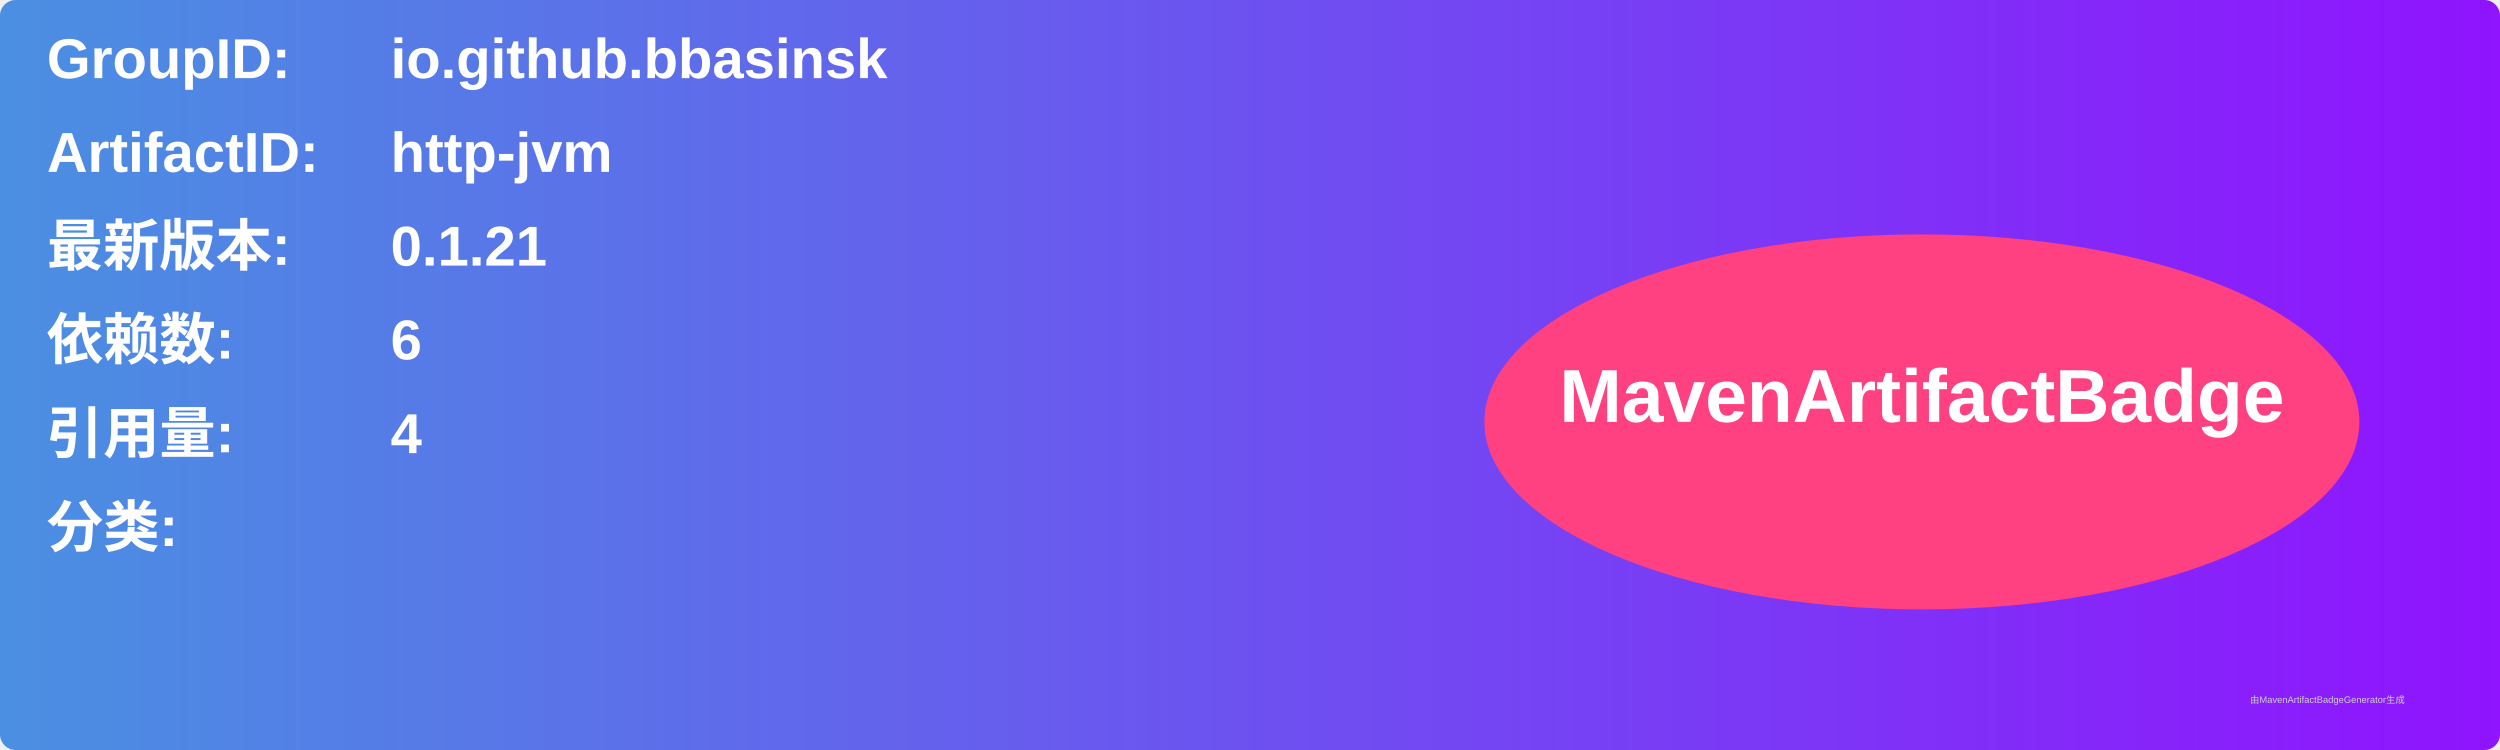
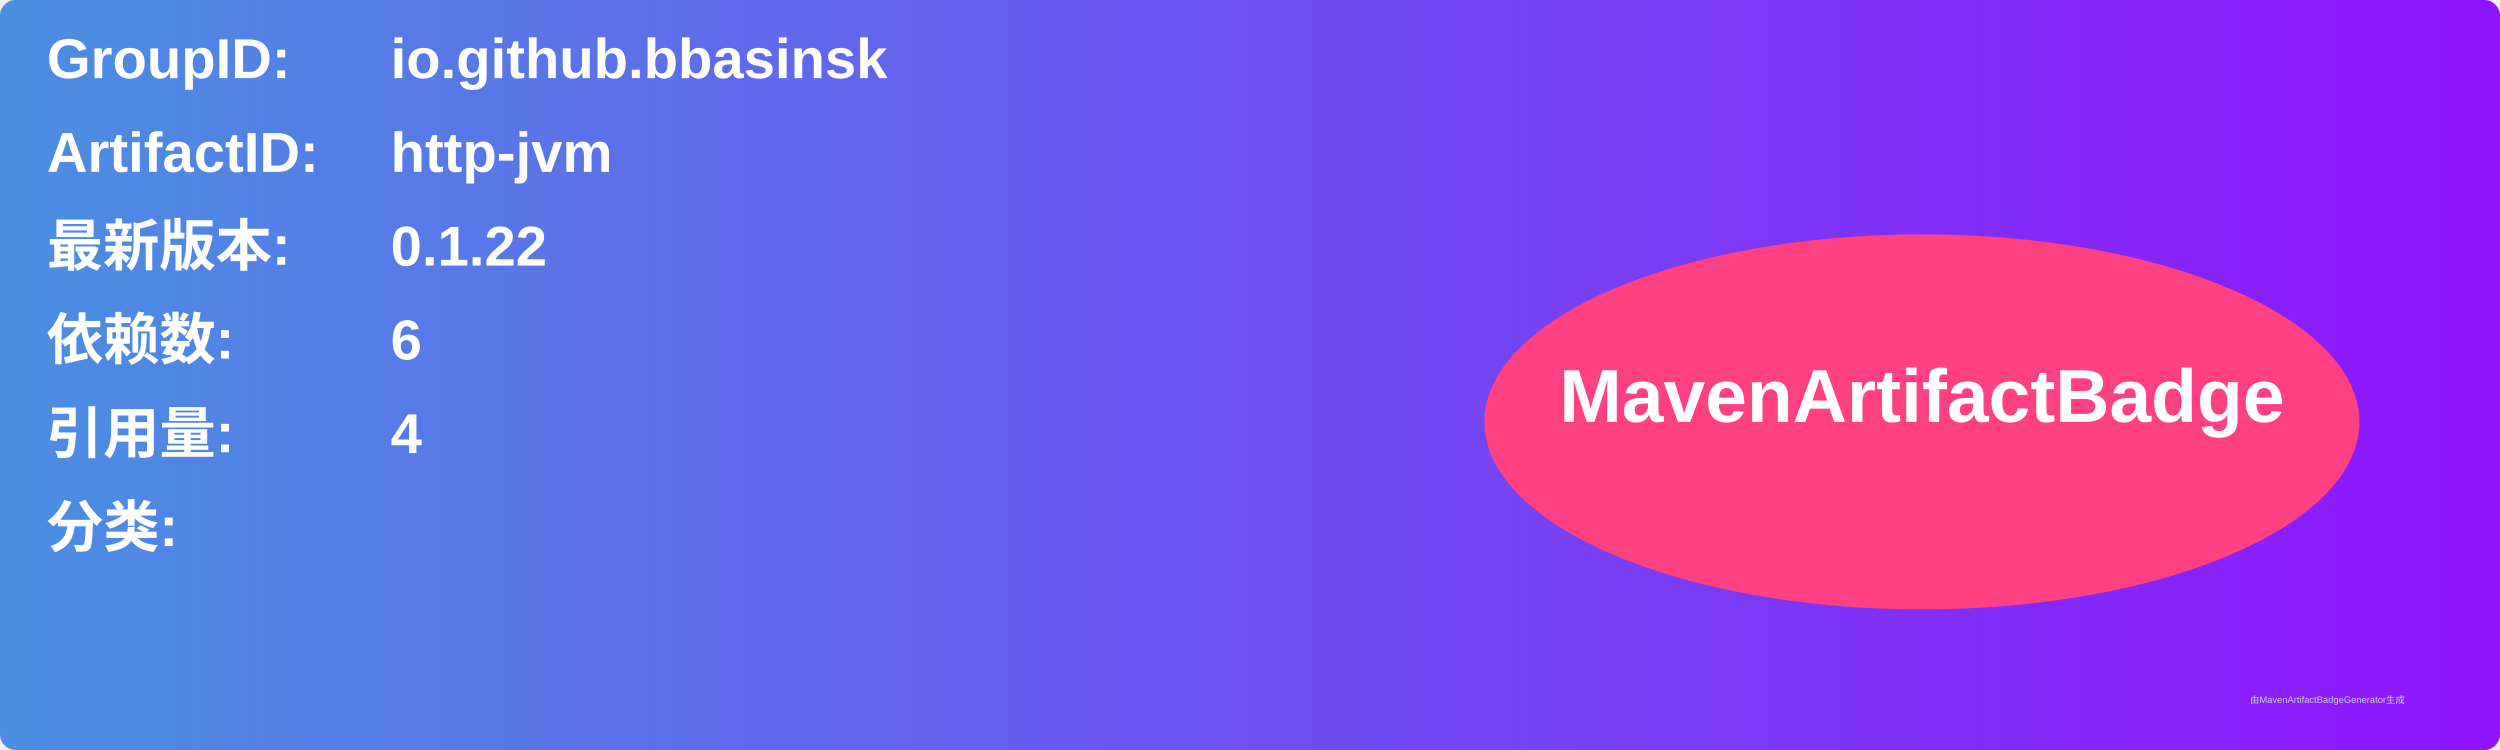
<svg xmlns="http://www.w3.org/2000/svg" width="800" height="240" viewBox="0 0 800 240">
  <linearGradient id="grad" x1="0%" y1="0%" x2="100%" y2="0%">
    <stop offset="0%" stop-color="#4a90e2" />
    <stop offset="100%" stop-color="#9013fe" />
  </linearGradient>
  <rect width="100%" height="100%" rx="5" ry="5" fill="url(#grad)" />
  <g transform="translate(15, 15)">
    <text x="0" y="10" font-family="Arial" font-size="18" fill="white" font-weight="bold" width="260">GroupID:</text>
    <text x="110" y="10" font-family="Arial" font-size="18" fill="white" font-weight="bold" width="460">io.github.bbasinsk</text>
    <text x="0" y="40" font-family="Arial" font-size="18" fill="white" font-weight="bold" width="260">ArtifactID:</text>
    <text x="110" y="40" font-family="Arial" font-size="18" fill="white" font-weight="bold" width="460">http-jvm</text>
    <text x="0" y="70" font-family="Arial" font-size="18" fill="white" font-weight="bold">最新版本:</text>
    <text x="110" y="70" font-family="Arial" font-size="18" fill="white" font-weight="bold">
-       <tspan font-weight="bold">0.1.21</tspan>
+       <tspan font-weight="bold">0.1.22</tspan>
    </text>
    <text x="0" y="100" font-family="Arial" font-size="18" fill="white" font-weight="bold">依赖数: </text>
    <text x="110" y="100" font-family="Arial" font-size="18" fill="white">
      <tspan font-weight="bold">6</tspan>
    </text>
    <text x="0" y="130" font-family="Arial" font-size="18" fill="white" font-weight="bold">引用量: </text>
    <text x="110" y="130" font-family="Arial" font-size="18" fill="white">
      <tspan font-weight="bold">4</tspan>
    </text>
    <text x="0" y="160" font-family="Arial" font-size="18" fill="white" font-weight="bold">分类:</text>
    <text x="10" y="190" font-family="Arial" font-size="10" fill="white">
      <tspan font-weight="bold" />
    </text>
    <ellipse cx="600" cy="120" rx="140" ry="60" fill="#ff4081" />
    <text x="600" y="120" text-anchor="middle" font-family="Arial" font-size="24" fill="white" font-weight="bold">MavenArtifactBadge</text>
  </g>
  <text x="720" y="225" font-family="Arial" font-size="3" fill="#d0d0d0">由MavenArtifactBadgeGenerator生成</text>
</svg>
